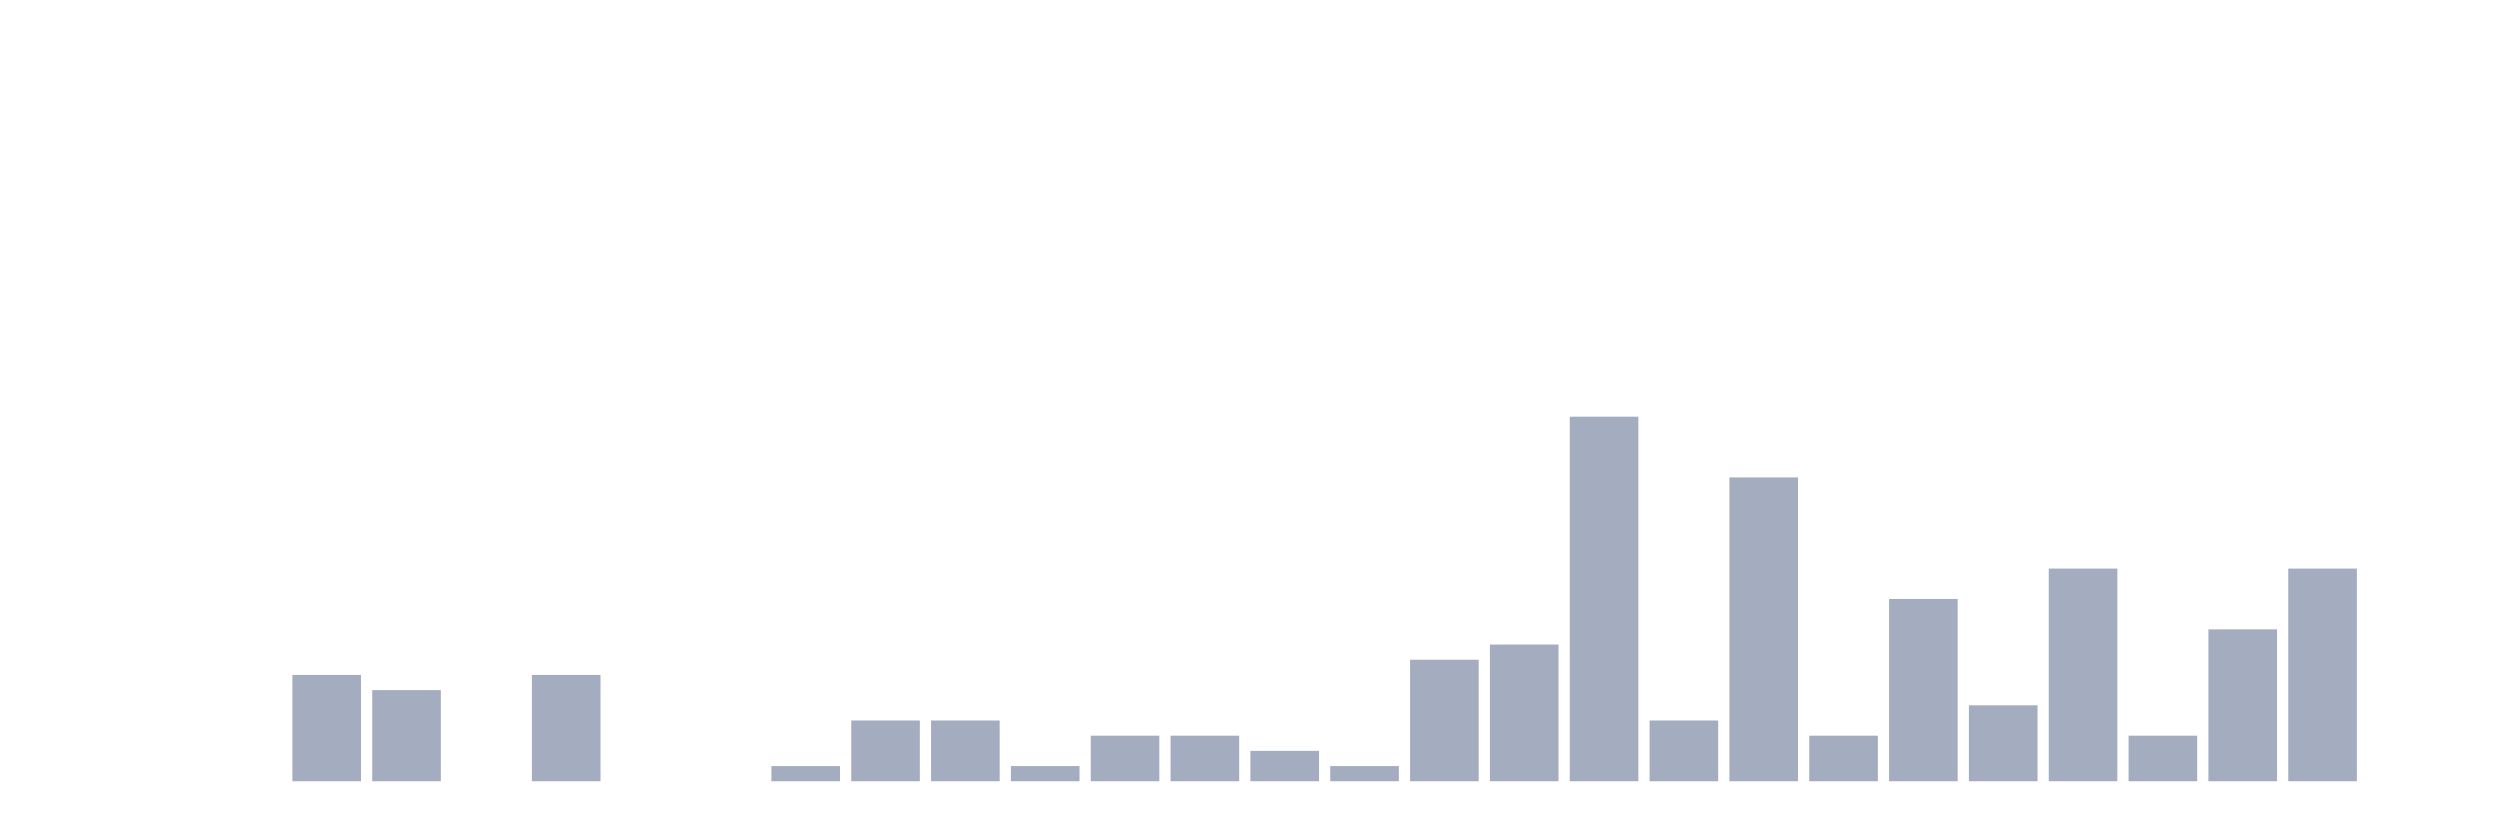
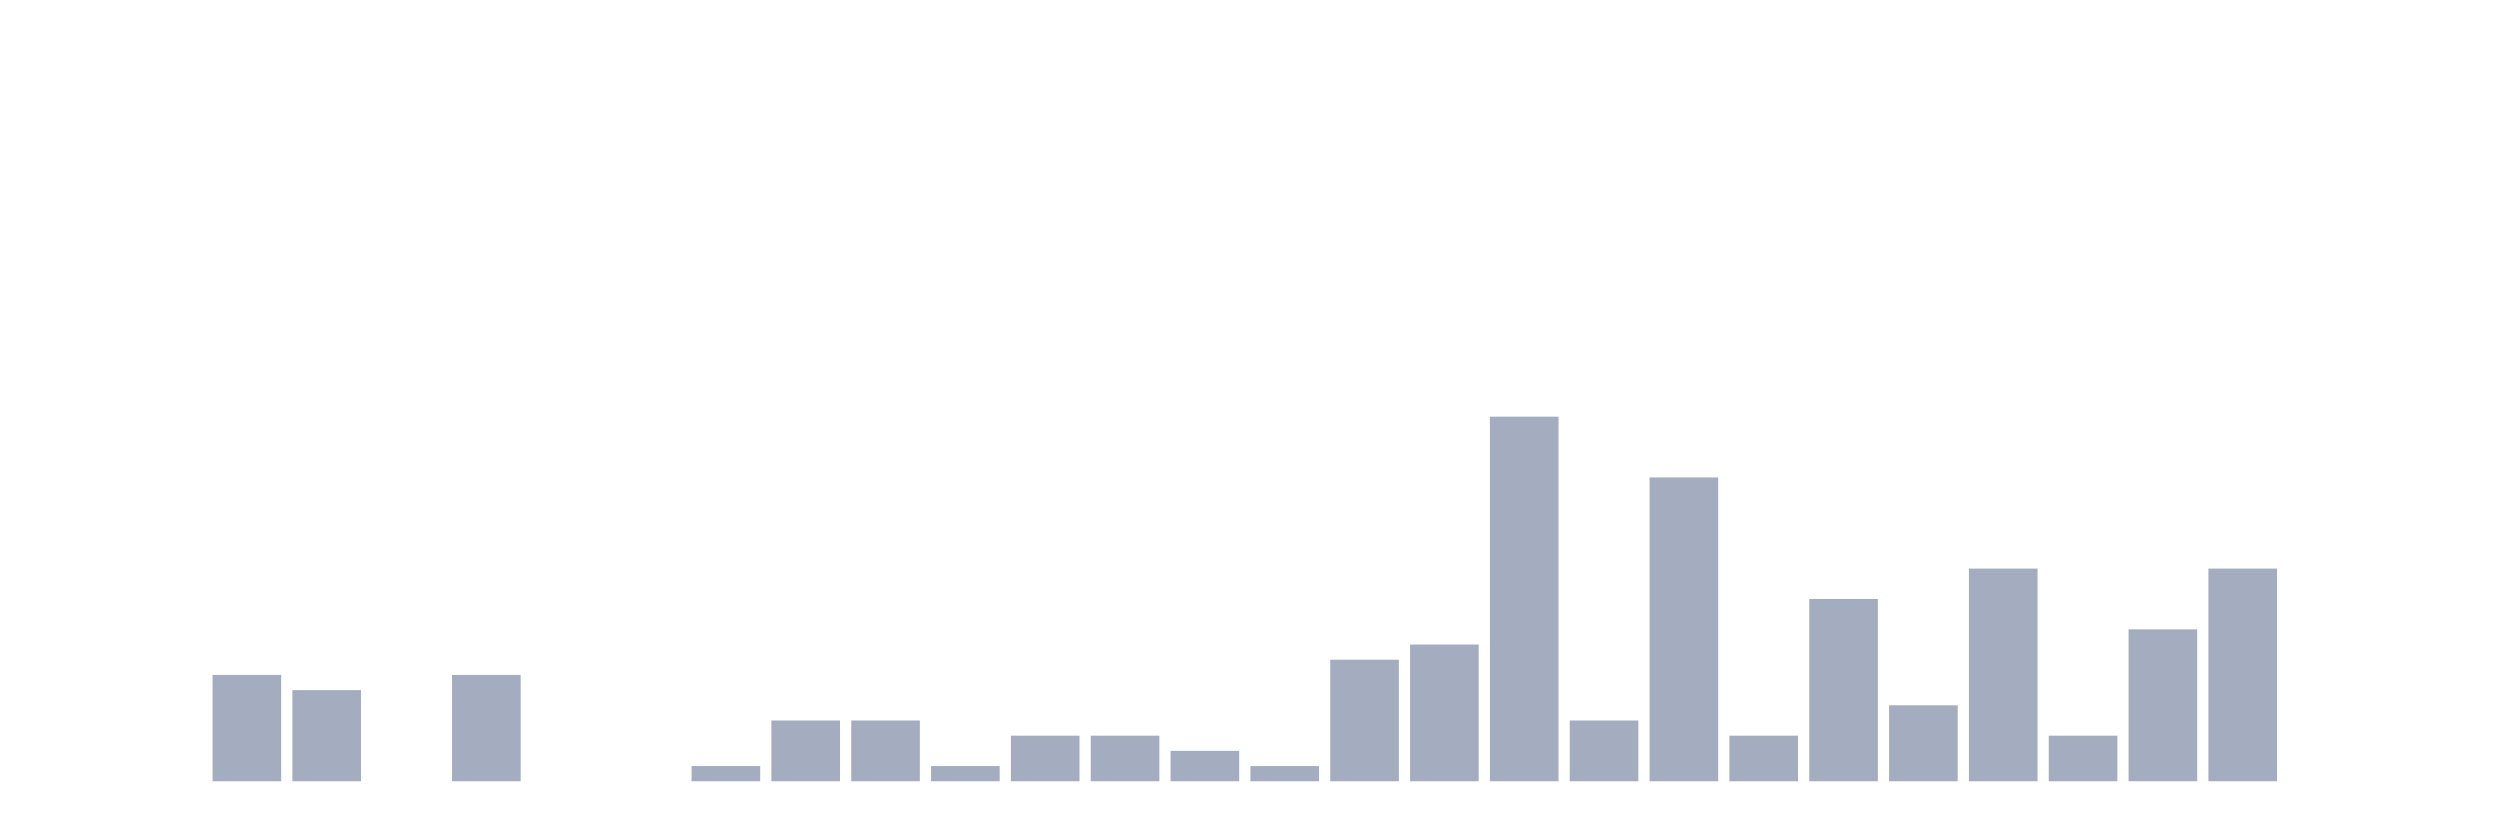
<svg xmlns="http://www.w3.org/2000/svg" viewBox="0 0 480 160">
  <g transform="translate(10,10)">
    <rect class="bar" x="0.153" width="13.175" y="140" height="0" fill="rgb(164,173,192)" />
    <rect class="bar" x="15.482" width="13.175" y="140" height="0" fill="rgb(164,173,192)" />
-     <rect class="bar" x="30.81" width="13.175" y="140" height="0" fill="rgb(164,173,192)" />
-     <rect class="bar" x="46.138" width="13.175" y="119.583" height="20.417" fill="rgb(164,173,192)" />
-     <rect class="bar" x="61.466" width="13.175" y="122.5" height="17.5" fill="rgb(164,173,192)" />
-     <rect class="bar" x="76.794" width="13.175" y="140" height="0" fill="rgb(164,173,192)" />
-     <rect class="bar" x="92.123" width="13.175" y="119.583" height="20.417" fill="rgb(164,173,192)" />
+     <rect class="bar" x="30.81" width="13.175" y="119.583" height="20.417" fill="rgb(164,173,192)" />
+     <rect class="bar" x="46.138" width="13.175" y="122.5" height="17.5" fill="rgb(164,173,192)" />
+     <rect class="bar" x="61.466" width="13.175" y="140" height="0" fill="rgb(164,173,192)" />
+     <rect class="bar" x="76.794" width="13.175" y="119.583" height="20.417" fill="rgb(164,173,192)" />
+     <rect class="bar" x="92.123" width="13.175" y="140" height="0" fill="rgb(164,173,192)" />
    <rect class="bar" x="107.451" width="13.175" y="140" height="0" fill="rgb(164,173,192)" />
-     <rect class="bar" x="122.779" width="13.175" y="140" height="0" fill="rgb(164,173,192)" />
-     <rect class="bar" x="138.107" width="13.175" y="137.083" height="2.917" fill="rgb(164,173,192)" />
+     <rect class="bar" x="122.779" width="13.175" y="137.083" height="2.917" fill="rgb(164,173,192)" />
+     <rect class="bar" x="138.107" width="13.175" y="128.333" height="11.667" fill="rgb(164,173,192)" />
    <rect class="bar" x="153.436" width="13.175" y="128.333" height="11.667" fill="rgb(164,173,192)" />
-     <rect class="bar" x="168.764" width="13.175" y="128.333" height="11.667" fill="rgb(164,173,192)" />
-     <rect class="bar" x="184.092" width="13.175" y="137.083" height="2.917" fill="rgb(164,173,192)" />
+     <rect class="bar" x="168.764" width="13.175" y="137.083" height="2.917" fill="rgb(164,173,192)" />
+     <rect class="bar" x="184.092" width="13.175" y="131.25" height="8.75" fill="rgb(164,173,192)" />
    <rect class="bar" x="199.42" width="13.175" y="131.25" height="8.75" fill="rgb(164,173,192)" />
-     <rect class="bar" x="214.748" width="13.175" y="131.25" height="8.75" fill="rgb(164,173,192)" />
-     <rect class="bar" x="230.077" width="13.175" y="134.167" height="5.833" fill="rgb(164,173,192)" />
-     <rect class="bar" x="245.405" width="13.175" y="137.083" height="2.917" fill="rgb(164,173,192)" />
-     <rect class="bar" x="260.733" width="13.175" y="116.667" height="23.333" fill="rgb(164,173,192)" />
-     <rect class="bar" x="276.061" width="13.175" y="113.75" height="26.25" fill="rgb(164,173,192)" />
-     <rect class="bar" x="291.39" width="13.175" y="70" height="70" fill="rgb(164,173,192)" />
-     <rect class="bar" x="306.718" width="13.175" y="128.333" height="11.667" fill="rgb(164,173,192)" />
-     <rect class="bar" x="322.046" width="13.175" y="81.667" height="58.333" fill="rgb(164,173,192)" />
-     <rect class="bar" x="337.374" width="13.175" y="131.25" height="8.75" fill="rgb(164,173,192)" />
-     <rect class="bar" x="352.702" width="13.175" y="105" height="35" fill="rgb(164,173,192)" />
-     <rect class="bar" x="368.031" width="13.175" y="125.417" height="14.583" fill="rgb(164,173,192)" />
-     <rect class="bar" x="383.359" width="13.175" y="99.167" height="40.833" fill="rgb(164,173,192)" />
-     <rect class="bar" x="398.687" width="13.175" y="131.25" height="8.75" fill="rgb(164,173,192)" />
-     <rect class="bar" x="414.015" width="13.175" y="110.833" height="29.167" fill="rgb(164,173,192)" />
-     <rect class="bar" x="429.344" width="13.175" y="99.167" height="40.833" fill="rgb(164,173,192)" />
+     <rect class="bar" x="214.748" width="13.175" y="134.167" height="5.833" fill="rgb(164,173,192)" />
+     <rect class="bar" x="230.077" width="13.175" y="137.083" height="2.917" fill="rgb(164,173,192)" />
+     <rect class="bar" x="245.405" width="13.175" y="116.667" height="23.333" fill="rgb(164,173,192)" />
+     <rect class="bar" x="260.733" width="13.175" y="113.75" height="26.25" fill="rgb(164,173,192)" />
+     <rect class="bar" x="276.061" width="13.175" y="70" height="70" fill="rgb(164,173,192)" />
+     <rect class="bar" x="291.39" width="13.175" y="128.333" height="11.667" fill="rgb(164,173,192)" />
+     <rect class="bar" x="306.718" width="13.175" y="81.667" height="58.333" fill="rgb(164,173,192)" />
+     <rect class="bar" x="322.046" width="13.175" y="131.25" height="8.75" fill="rgb(164,173,192)" />
+     <rect class="bar" x="337.374" width="13.175" y="105" height="35" fill="rgb(164,173,192)" />
+     <rect class="bar" x="352.702" width="13.175" y="125.417" height="14.583" fill="rgb(164,173,192)" />
+     <rect class="bar" x="368.031" width="13.175" y="99.167" height="40.833" fill="rgb(164,173,192)" />
+     <rect class="bar" x="383.359" width="13.175" y="131.25" height="8.75" fill="rgb(164,173,192)" />
+     <rect class="bar" x="398.687" width="13.175" y="110.833" height="29.167" fill="rgb(164,173,192)" />
+     <rect class="bar" x="414.015" width="13.175" y="99.167" height="40.833" fill="rgb(164,173,192)" />
+     <rect class="bar" x="429.344" width="13.175" y="140" height="0" fill="rgb(164,173,192)" />
    <rect class="bar" x="444.672" width="13.175" y="140" height="0" fill="rgb(164,173,192)" />
  </g>
</svg>
